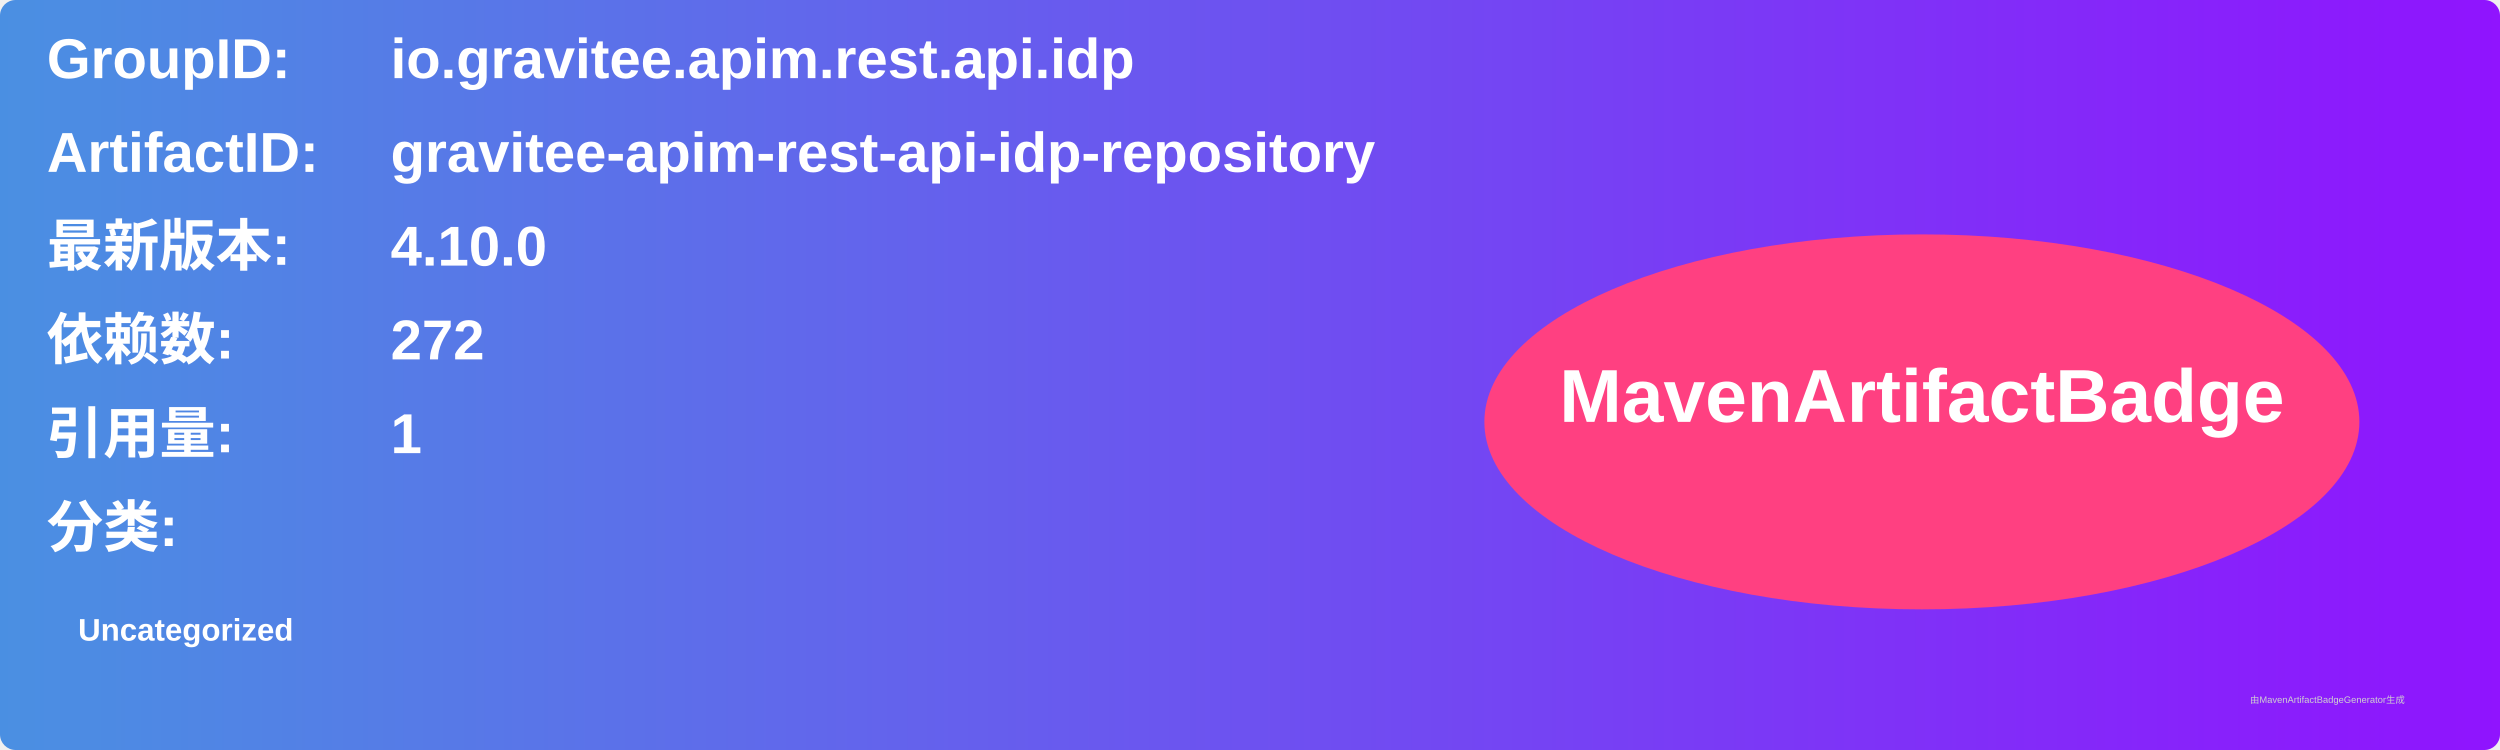
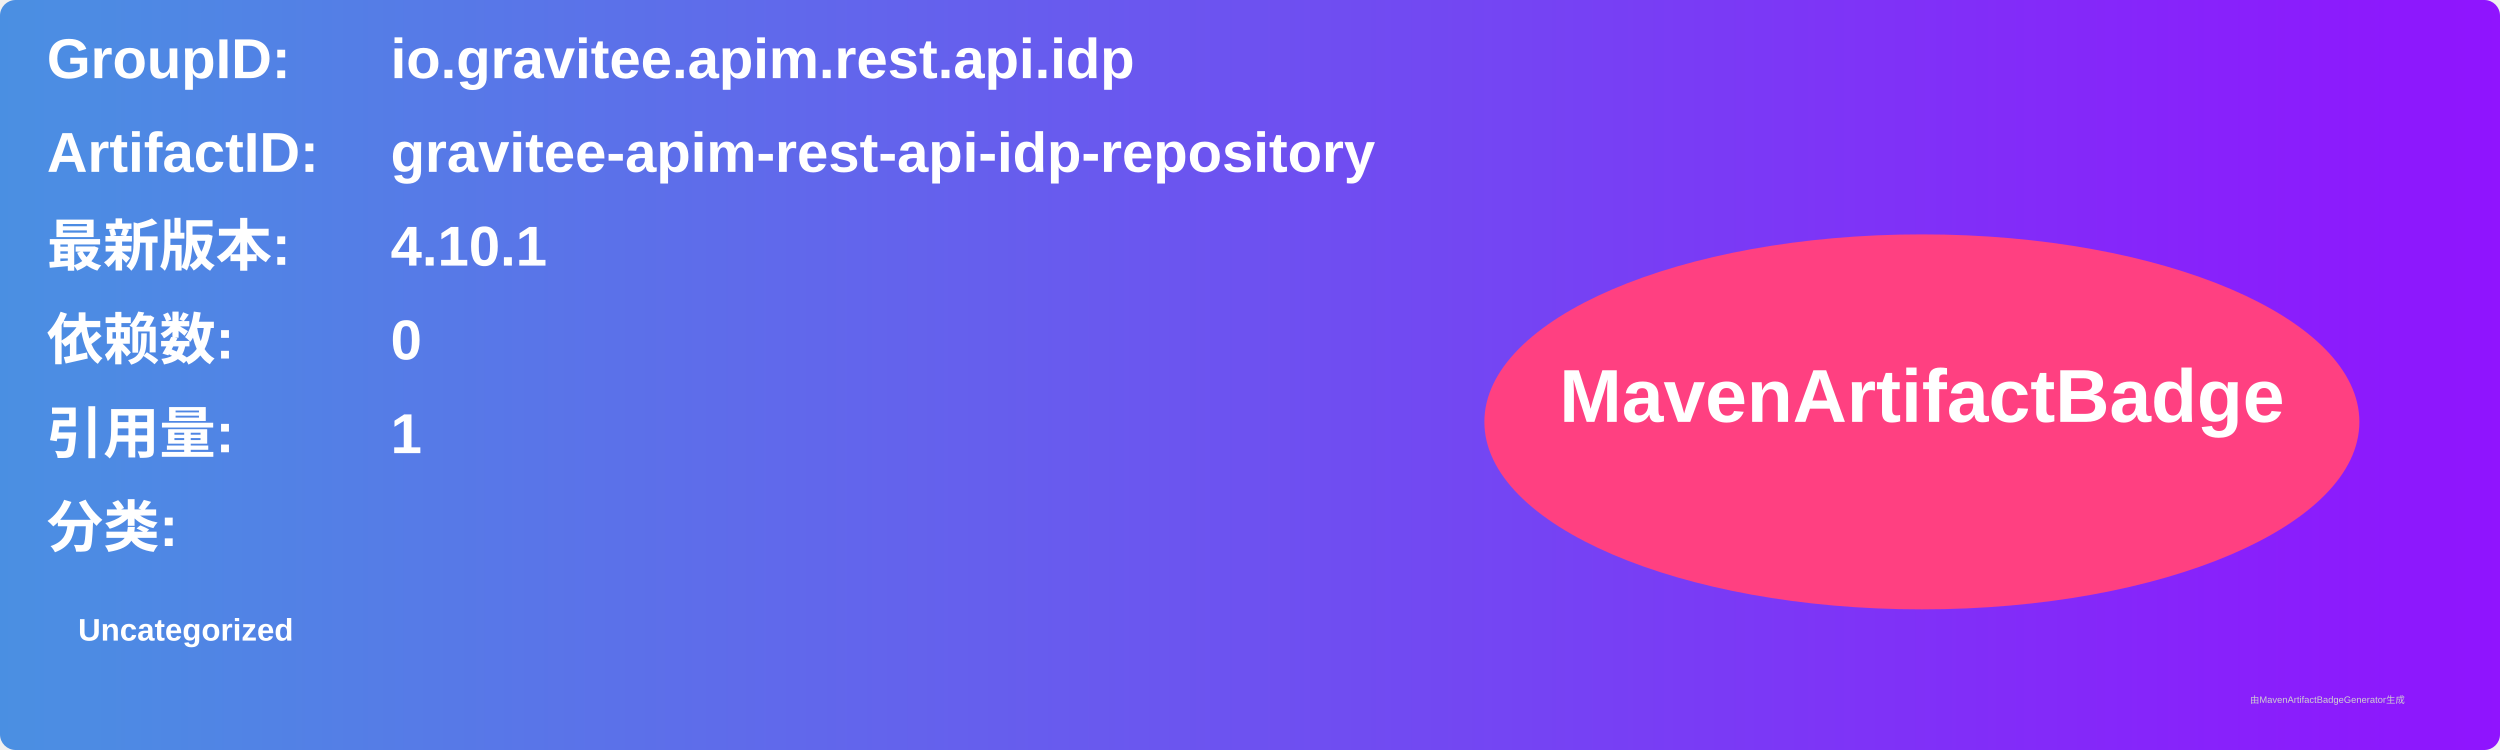
<svg xmlns="http://www.w3.org/2000/svg" width="800" height="240" viewBox="0 0 800 240">
  <linearGradient id="grad" x1="0%" y1="0%" x2="100%" y2="0%">
    <stop offset="0%" stop-color="#4a90e2" />
    <stop offset="100%" stop-color="#9013fe" />
  </linearGradient>
  <rect width="100%" height="100%" rx="5" ry="5" fill="url(#grad)" />
  <g transform="translate(15, 15)">
    <text x="0" y="10" font-family="Arial" font-size="18" fill="white" font-weight="bold" width="260">GroupID:</text>
    <text x="110" y="10" font-family="Arial" font-size="18" fill="white" font-weight="bold" width="460">io.gravitee.apim.rest.api.idp</text>
    <text x="0" y="40" font-family="Arial" font-size="18" fill="white" font-weight="bold" width="260">ArtifactID:</text>
    <text x="110" y="40" font-family="Arial" font-size="18" fill="white" font-weight="bold" width="460">gravitee-apim-rest-api-idp-repository</text>
    <text x="0" y="70" font-family="Arial" font-size="18" fill="white" font-weight="bold">最新版本:</text>
    <text x="110" y="70" font-family="Arial" font-size="18" fill="white" font-weight="bold">
-       <tspan font-weight="bold">4.10.0</tspan>
+       <tspan font-weight="bold">4.10.1</tspan>
    </text>
    <text x="0" y="100" font-family="Arial" font-size="18" fill="white" font-weight="bold">依赖数: </text>
    <text x="110" y="100" font-family="Arial" font-size="18" fill="white">
-       <tspan font-weight="bold">272</tspan>
+       <tspan font-weight="bold">0</tspan>
    </text>
    <text x="0" y="130" font-family="Arial" font-size="18" fill="white" font-weight="bold">引用量: </text>
    <text x="110" y="130" font-family="Arial" font-size="18" fill="white">
      <tspan font-weight="bold">1</tspan>
    </text>
    <text x="0" y="160" font-family="Arial" font-size="18" fill="white" font-weight="bold">分类:</text>
    <text x="10" y="190" font-family="Arial" font-size="10" fill="white">
      <tspan font-weight="bold">Uncategorized</tspan>
    </text>
    <ellipse cx="600" cy="120" rx="140" ry="60" fill="#ff4081" />
    <text x="600" y="120" text-anchor="middle" font-family="Arial" font-size="24" fill="white" font-weight="bold">MavenArtifactBadge</text>
  </g>
  <text x="720" y="225" font-family="Arial" font-size="3" fill="#d0d0d0">由MavenArtifactBadgeGenerator生成</text>
</svg>
